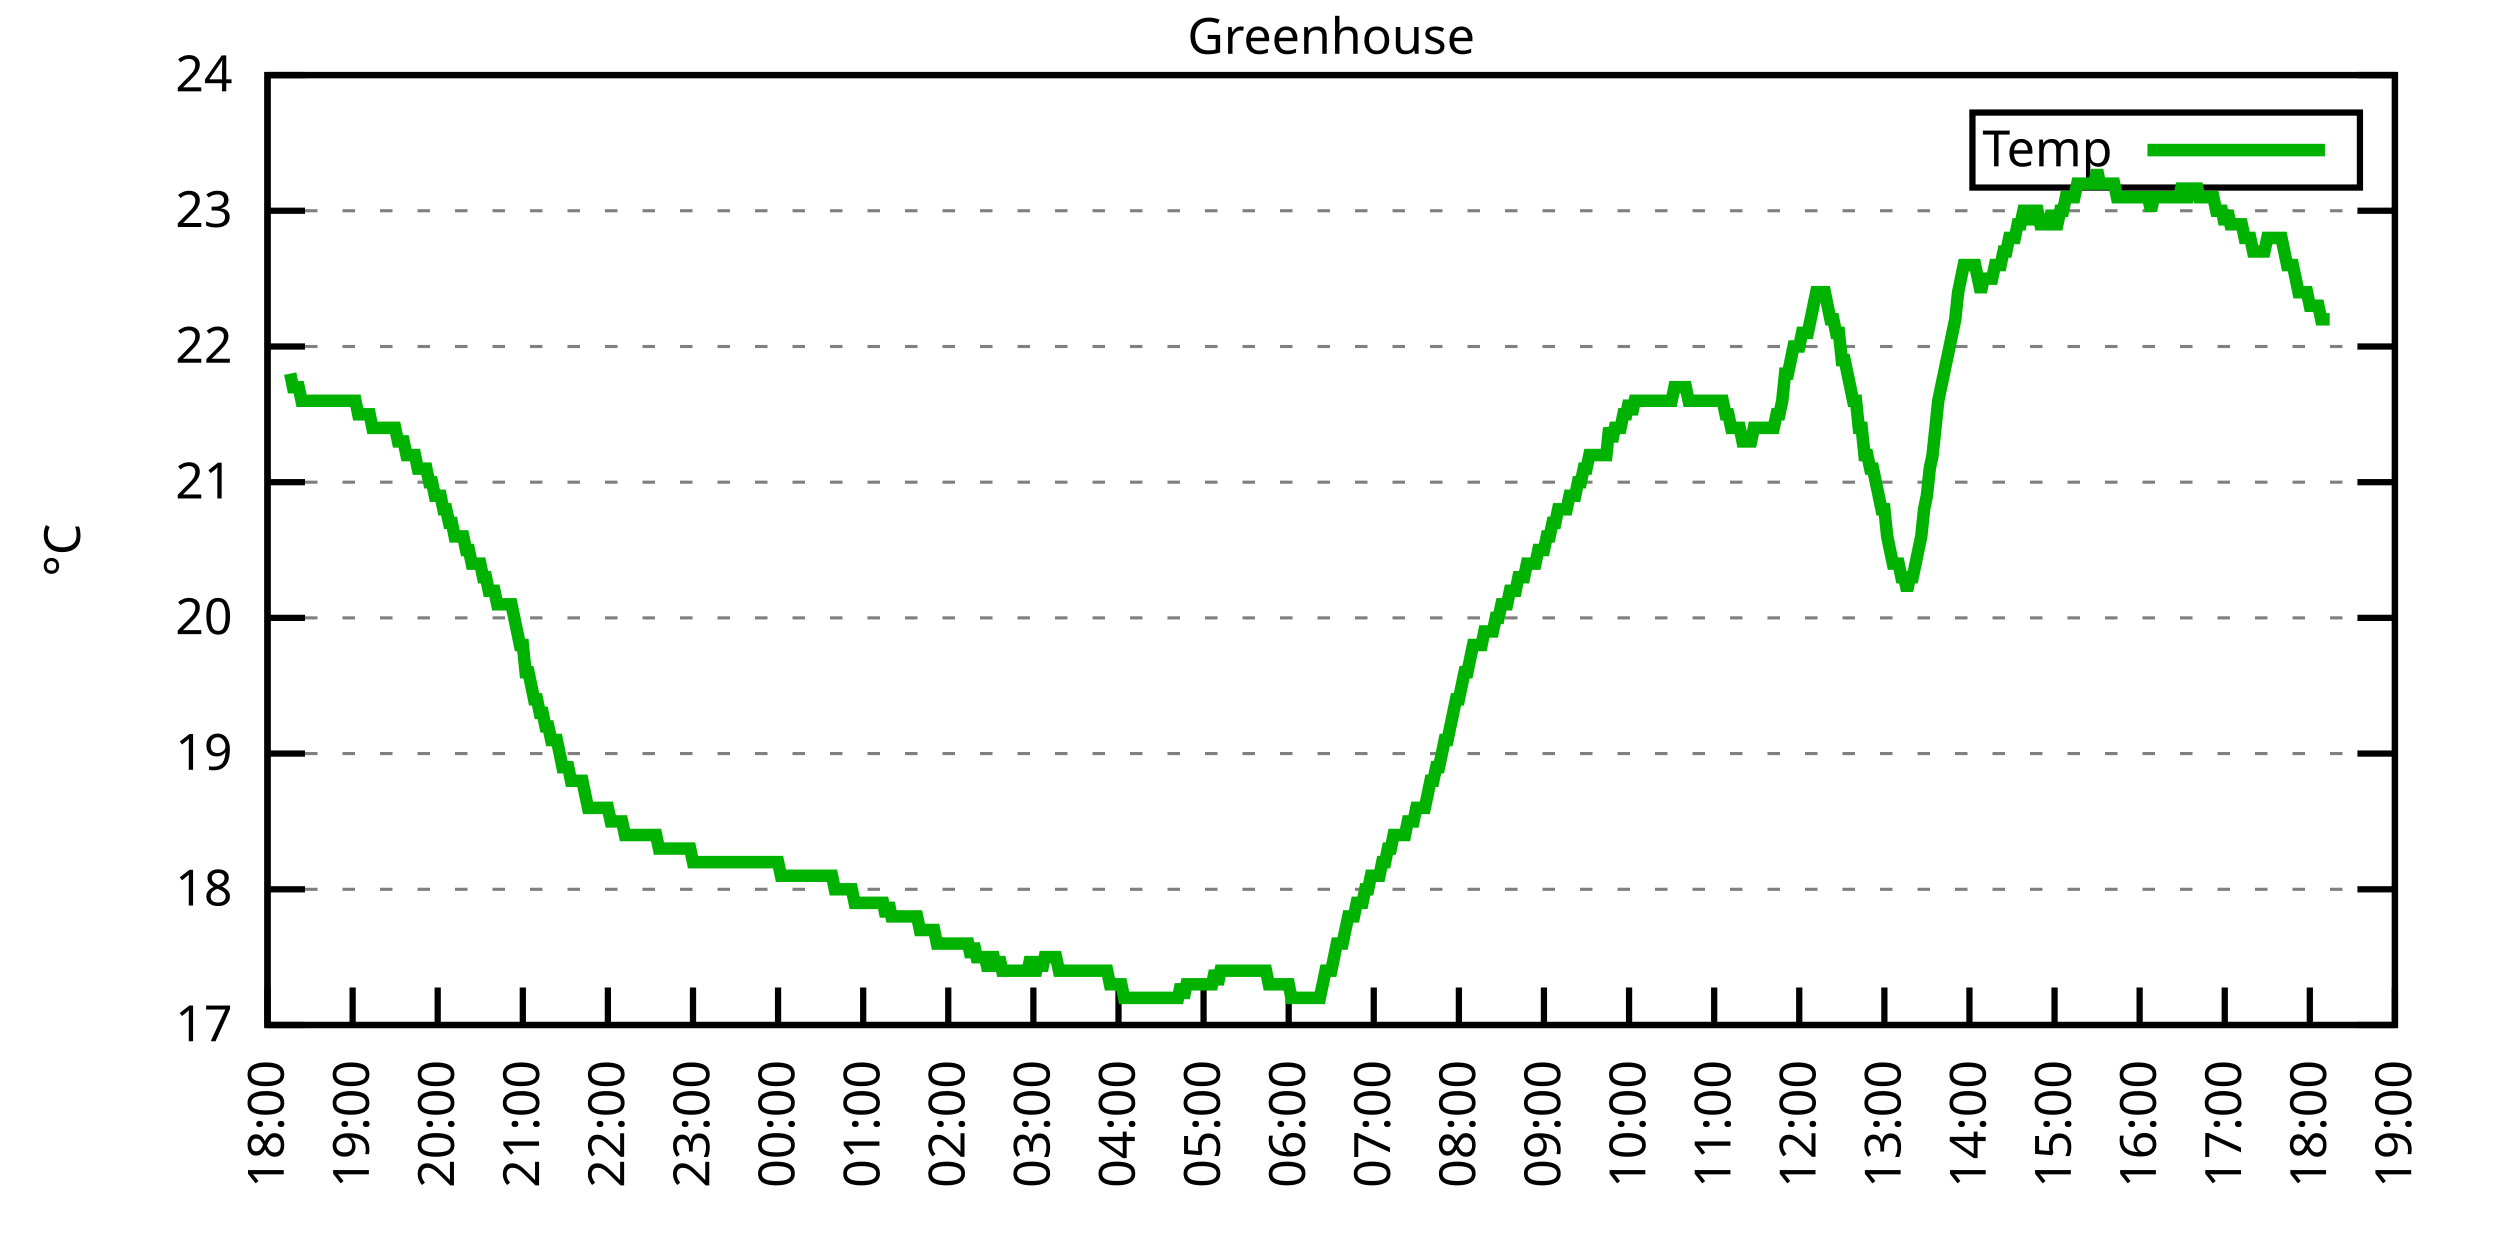
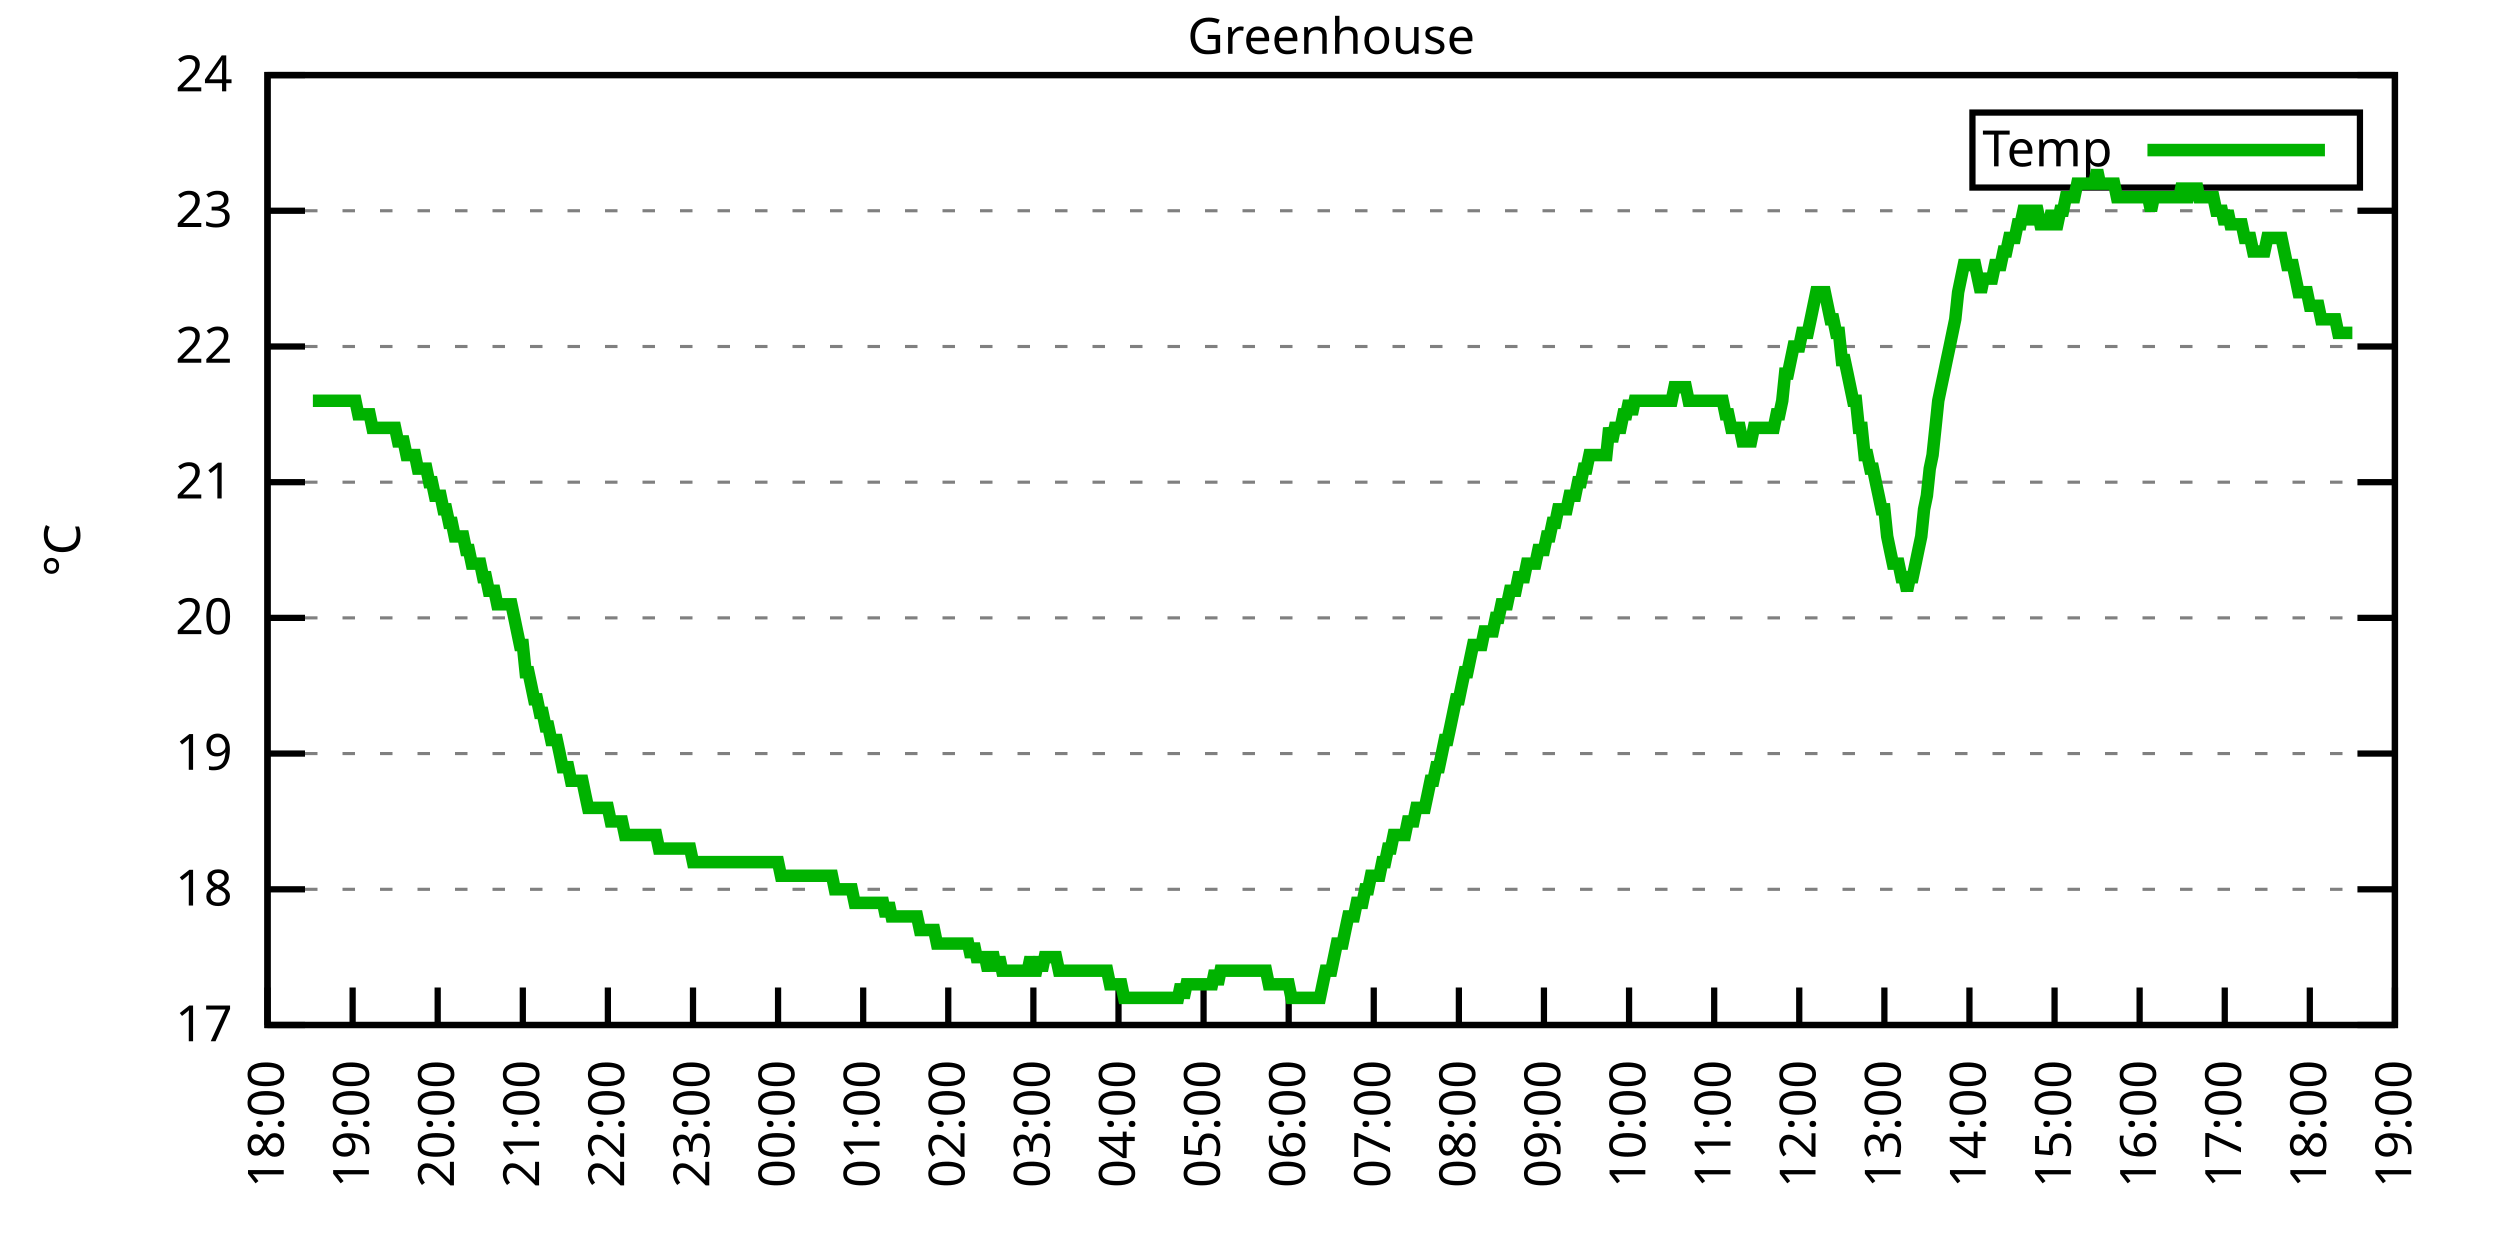
<svg xmlns="http://www.w3.org/2000/svg" xmlns:xlink="http://www.w3.org/1999/xlink" width="400" height="200" viewBox="0 0 400 200">
  <g id="gnuplot_canvas">
    <rect x="0" y="0" width="400" height="200" fill="none" />
    <defs>
      <circle id="gpDot" r="0.5" stroke-width="0.5" stroke="currentColor" />
      <path id="gpPt0" stroke-width="0.333" stroke="currentColor" d="M-1,0 h2 M0,-1 v2" />
      <path id="gpPt1" stroke-width="0.333" stroke="currentColor" d="M-1,-1 L1,1 M1,-1 L-1,1" />
      <path id="gpPt2" stroke-width="0.333" stroke="currentColor" d="M-1,0 L1,0 M0,-1 L0,1 M-1,-1 L1,1 M-1,1 L1,-1" />
      <rect id="gpPt3" stroke-width="0.333" stroke="currentColor" x="-1" y="-1" width="2" height="2" />
      <rect id="gpPt4" stroke-width="0.333" stroke="currentColor" fill="currentColor" x="-1" y="-1" width="2" height="2" />
      <circle id="gpPt5" stroke-width="0.333" stroke="currentColor" cx="0" cy="0" r="1" />
      <use xlink:href="#gpPt5" id="gpPt6" fill="currentColor" stroke="none" />
      <path id="gpPt7" stroke-width="0.333" stroke="currentColor" d="M0,-1.33 L-1.33,0.67 L1.33,0.67 z" />
      <use xlink:href="#gpPt7" id="gpPt8" fill="currentColor" stroke="none" />
      <use xlink:href="#gpPt7" id="gpPt9" stroke="currentColor" transform="rotate(180)" />
      <use xlink:href="#gpPt9" id="gpPt10" fill="currentColor" stroke="none" />
      <use xlink:href="#gpPt3" id="gpPt11" stroke="currentColor" transform="rotate(45)" />
      <use xlink:href="#gpPt11" id="gpPt12" fill="currentColor" stroke="none" />
      <path id="gpPt13" stroke-width="0.333" stroke="currentColor" d="M0,1.330 L1.265,0.411 L0.782,-1.067 L-0.782,-1.076 L-1.265,0.411 z" />
      <use xlink:href="#gpPt13" id="gpPt14" fill="currentColor" stroke="none" />
      <filter id="textbox" filterUnits="objectBoundingBox" x="0" y="0" height="1" width="1">
        <feFlood flood-color="white" flood-opacity="1" result="bgnd" />
        <feComposite in="SourceGraphic" in2="bgnd" operator="atop" />
      </filter>
      <filter id="greybox" filterUnits="objectBoundingBox" x="0" y="0" height="1" width="1">
        <feFlood flood-color="lightgrey" flood-opacity="1" result="grey" />
        <feComposite in="SourceGraphic" in2="grey" operator="atop" />
      </filter>
    </defs>
    <g fill="none" color="white" stroke="currentColor" stroke-width="1.00" stroke-linecap="butt" stroke-linejoin="miter">
</g>
    <g fill="none" color="black" stroke="currentColor" stroke-width="1.00" stroke-linecap="butt" stroke-linejoin="miter">
      <g stroke="none" shape-rendering="crispEdges">
        <polygon fill="rgb(255, 255, 255)" points="42.80,164.00 383.18,164.00 383.18,12.02 42.80,12.02 " />
      </g>
    </g>
    <g fill="none" color="black" stroke="currentColor" stroke-width="1.00" stroke-linecap="butt" stroke-linejoin="miter">
</g>
    <g fill="none" color="black" stroke="black" stroke-width="0.50" stroke-linecap="butt" stroke-linejoin="miter">
</g>
    <g fill="none" color="gray" stroke="currentColor" stroke-width="0.50" stroke-linecap="butt" stroke-linejoin="miter">
      <path stroke="gray" stroke-dasharray="2,4" class="gridline" d="M42.80,164.00 L383.19,164.00  " />
    </g>
    <g fill="none" color="gray" stroke="gray" stroke-width="1.00" stroke-linecap="butt" stroke-linejoin="miter">
</g>
    <g fill="none" color="black" stroke="currentColor" stroke-width="1.00" stroke-linecap="butt" stroke-linejoin="miter">
      <path stroke="black" d="M42.80,164.00 L48.80,164.00 M383.19,164.00 L377.19,164.00  " />
      <g transform="translate(37.20,166.60)" stroke="none" fill="black" font-family="Sans" font-size="8.00" text-anchor="end">
        <text>
          <tspan font-family="Sans"> 17</tspan>
        </text>
      </g>
    </g>
    <g fill="none" color="black" stroke="currentColor" stroke-width="1.00" stroke-linecap="butt" stroke-linejoin="miter">
</g>
    <g fill="none" color="black" stroke="black" stroke-width="0.50" stroke-linecap="butt" stroke-linejoin="miter">
</g>
    <g fill="none" color="gray" stroke="currentColor" stroke-width="0.50" stroke-linecap="butt" stroke-linejoin="miter">
      <path stroke="gray" stroke-dasharray="2,4" class="gridline" d="M42.80,142.29 L383.19,142.29  " />
    </g>
    <g fill="none" color="gray" stroke="gray" stroke-width="1.00" stroke-linecap="butt" stroke-linejoin="miter">
</g>
    <g fill="none" color="black" stroke="currentColor" stroke-width="1.00" stroke-linecap="butt" stroke-linejoin="miter">
      <path stroke="black" d="M42.80,142.29 L48.80,142.29 M383.19,142.29 L377.19,142.29  " />
      <g transform="translate(37.20,144.89)" stroke="none" fill="black" font-family="Sans" font-size="8.00" text-anchor="end">
        <text>
          <tspan font-family="Sans"> 18</tspan>
        </text>
      </g>
    </g>
    <g fill="none" color="black" stroke="currentColor" stroke-width="1.00" stroke-linecap="butt" stroke-linejoin="miter">
</g>
    <g fill="none" color="black" stroke="black" stroke-width="0.50" stroke-linecap="butt" stroke-linejoin="miter">
</g>
    <g fill="none" color="gray" stroke="currentColor" stroke-width="0.50" stroke-linecap="butt" stroke-linejoin="miter">
      <path stroke="gray" stroke-dasharray="2,4" class="gridline" d="M42.80,120.57 L383.19,120.57  " />
    </g>
    <g fill="none" color="gray" stroke="gray" stroke-width="1.00" stroke-linecap="butt" stroke-linejoin="miter">
</g>
    <g fill="none" color="black" stroke="currentColor" stroke-width="1.00" stroke-linecap="butt" stroke-linejoin="miter">
      <path stroke="black" d="M42.80,120.57 L48.80,120.57 M383.19,120.57 L377.19,120.57  " />
      <g transform="translate(37.20,123.17)" stroke="none" fill="black" font-family="Sans" font-size="8.00" text-anchor="end">
        <text>
          <tspan font-family="Sans"> 19</tspan>
        </text>
      </g>
    </g>
    <g fill="none" color="black" stroke="currentColor" stroke-width="1.00" stroke-linecap="butt" stroke-linejoin="miter">
</g>
    <g fill="none" color="black" stroke="black" stroke-width="0.50" stroke-linecap="butt" stroke-linejoin="miter">
</g>
    <g fill="none" color="gray" stroke="currentColor" stroke-width="0.50" stroke-linecap="butt" stroke-linejoin="miter">
      <path stroke="gray" stroke-dasharray="2,4" class="gridline" d="M42.80,98.86 L383.19,98.86  " />
    </g>
    <g fill="none" color="gray" stroke="gray" stroke-width="1.00" stroke-linecap="butt" stroke-linejoin="miter">
</g>
    <g fill="none" color="black" stroke="currentColor" stroke-width="1.00" stroke-linecap="butt" stroke-linejoin="miter">
      <path stroke="black" d="M42.80,98.86 L48.80,98.86 M383.19,98.86 L377.19,98.86  " />
      <g transform="translate(37.20,101.46)" stroke="none" fill="black" font-family="Sans" font-size="8.00" text-anchor="end">
        <text>
          <tspan font-family="Sans"> 20</tspan>
        </text>
      </g>
    </g>
    <g fill="none" color="black" stroke="currentColor" stroke-width="1.00" stroke-linecap="butt" stroke-linejoin="miter">
</g>
    <g fill="none" color="black" stroke="black" stroke-width="0.50" stroke-linecap="butt" stroke-linejoin="miter">
</g>
    <g fill="none" color="gray" stroke="currentColor" stroke-width="0.50" stroke-linecap="butt" stroke-linejoin="miter">
      <path stroke="gray" stroke-dasharray="2,4" class="gridline" d="M42.80,77.15 L383.19,77.15  " />
    </g>
    <g fill="none" color="gray" stroke="gray" stroke-width="1.00" stroke-linecap="butt" stroke-linejoin="miter">
</g>
    <g fill="none" color="black" stroke="currentColor" stroke-width="1.00" stroke-linecap="butt" stroke-linejoin="miter">
      <path stroke="black" d="M42.80,77.15 L48.80,77.15 M383.19,77.15 L377.19,77.15  " />
      <g transform="translate(37.20,79.75)" stroke="none" fill="black" font-family="Sans" font-size="8.00" text-anchor="end">
        <text>
          <tspan font-family="Sans"> 21</tspan>
        </text>
      </g>
    </g>
    <g fill="none" color="black" stroke="currentColor" stroke-width="1.00" stroke-linecap="butt" stroke-linejoin="miter">
</g>
    <g fill="none" color="black" stroke="black" stroke-width="0.50" stroke-linecap="butt" stroke-linejoin="miter">
</g>
    <g fill="none" color="gray" stroke="currentColor" stroke-width="0.50" stroke-linecap="butt" stroke-linejoin="miter">
      <path stroke="gray" stroke-dasharray="2,4" class="gridline" d="M42.80,55.44 L383.19,55.44  " />
    </g>
    <g fill="none" color="gray" stroke="gray" stroke-width="1.00" stroke-linecap="butt" stroke-linejoin="miter">
</g>
    <g fill="none" color="black" stroke="currentColor" stroke-width="1.00" stroke-linecap="butt" stroke-linejoin="miter">
      <path stroke="black" d="M42.80,55.44 L48.80,55.44 M383.19,55.44 L377.19,55.44  " />
      <g transform="translate(37.20,58.04)" stroke="none" fill="black" font-family="Sans" font-size="8.00" text-anchor="end">
        <text>
          <tspan font-family="Sans"> 22</tspan>
        </text>
      </g>
    </g>
    <g fill="none" color="black" stroke="currentColor" stroke-width="1.00" stroke-linecap="butt" stroke-linejoin="miter">
</g>
    <g fill="none" color="black" stroke="black" stroke-width="0.50" stroke-linecap="butt" stroke-linejoin="miter">
</g>
    <g fill="none" color="gray" stroke="currentColor" stroke-width="0.50" stroke-linecap="butt" stroke-linejoin="miter">
      <path stroke="gray" stroke-dasharray="2,4" class="gridline" d="M42.80,33.72 L383.19,33.72  " />
    </g>
    <g fill="none" color="gray" stroke="gray" stroke-width="1.00" stroke-linecap="butt" stroke-linejoin="miter">
</g>
    <g fill="none" color="black" stroke="currentColor" stroke-width="1.00" stroke-linecap="butt" stroke-linejoin="miter">
      <path stroke="black" d="M42.80,33.72 L48.80,33.72 M383.19,33.72 L377.19,33.72  " />
      <g transform="translate(37.20,36.32)" stroke="none" fill="black" font-family="Sans" font-size="8.00" text-anchor="end">
        <text>
          <tspan font-family="Sans"> 23</tspan>
        </text>
      </g>
    </g>
    <g fill="none" color="black" stroke="currentColor" stroke-width="1.00" stroke-linecap="butt" stroke-linejoin="miter">
</g>
    <g fill="none" color="black" stroke="black" stroke-width="0.50" stroke-linecap="butt" stroke-linejoin="miter">
</g>
    <g fill="none" color="gray" stroke="currentColor" stroke-width="0.50" stroke-linecap="butt" stroke-linejoin="miter">
      <path stroke="gray" stroke-dasharray="2,4" class="gridline" d="M42.80,12.01 L383.19,12.01  " />
    </g>
    <g fill="none" color="gray" stroke="gray" stroke-width="1.00" stroke-linecap="butt" stroke-linejoin="miter">
</g>
    <g fill="none" color="black" stroke="currentColor" stroke-width="1.00" stroke-linecap="butt" stroke-linejoin="miter">
      <path stroke="black" d="M42.80,12.01 L48.80,12.01 M383.19,12.01 L377.19,12.01  " />
      <g transform="translate(37.20,14.61)" stroke="none" fill="black" font-family="Sans" font-size="8.00" text-anchor="end">
        <text>
          <tspan font-family="Sans"> 24</tspan>
        </text>
      </g>
    </g>
    <g fill="none" color="black" stroke="currentColor" stroke-width="1.00" stroke-linecap="butt" stroke-linejoin="miter">
      <path stroke="black" d="M42.80,164.00 L42.80,158.00  " />
      <g transform="translate(45.40,169.60) rotate(270.00)" stroke="none" fill="black" font-family="Sans" font-size="8.00" text-anchor="end">
        <text>
          <tspan font-family="Sans">18:00</tspan>
        </text>
      </g>
    </g>
    <g fill="none" color="black" stroke="currentColor" stroke-width="1.00" stroke-linecap="butt" stroke-linejoin="miter">
      <path stroke="black" d="M56.42,164.00 L56.42,158.00  " />
      <g transform="translate(59.02,169.60) rotate(270.00)" stroke="none" fill="black" font-family="Sans" font-size="8.00" text-anchor="end">
        <text>
          <tspan font-family="Sans">19:00</tspan>
        </text>
      </g>
    </g>
    <g fill="none" color="black" stroke="currentColor" stroke-width="1.00" stroke-linecap="butt" stroke-linejoin="miter">
      <path stroke="black" d="M70.03,164.00 L70.03,158.00  " />
      <g transform="translate(72.63,169.60) rotate(270.00)" stroke="none" fill="black" font-family="Sans" font-size="8.00" text-anchor="end">
        <text>
          <tspan font-family="Sans">20:00</tspan>
        </text>
      </g>
    </g>
    <g fill="none" color="black" stroke="currentColor" stroke-width="1.00" stroke-linecap="butt" stroke-linejoin="miter">
      <path stroke="black" d="M83.65,164.00 L83.65,158.00  " />
      <g transform="translate(86.25,169.60) rotate(270.00)" stroke="none" fill="black" font-family="Sans" font-size="8.00" text-anchor="end">
        <text>
          <tspan font-family="Sans">21:00</tspan>
        </text>
      </g>
    </g>
    <g fill="none" color="black" stroke="currentColor" stroke-width="1.00" stroke-linecap="butt" stroke-linejoin="miter">
      <path stroke="black" d="M97.26,164.00 L97.26,158.00  " />
      <g transform="translate(99.86,169.60) rotate(270.00)" stroke="none" fill="black" font-family="Sans" font-size="8.00" text-anchor="end">
        <text>
          <tspan font-family="Sans">22:00</tspan>
        </text>
      </g>
    </g>
    <g fill="none" color="black" stroke="currentColor" stroke-width="1.00" stroke-linecap="butt" stroke-linejoin="miter">
      <path stroke="black" d="M110.88,164.00 L110.88,158.00  " />
      <g transform="translate(113.48,169.60) rotate(270.00)" stroke="none" fill="black" font-family="Sans" font-size="8.00" text-anchor="end">
        <text>
          <tspan font-family="Sans">23:00</tspan>
        </text>
      </g>
    </g>
    <g fill="none" color="black" stroke="currentColor" stroke-width="1.00" stroke-linecap="butt" stroke-linejoin="miter">
      <path stroke="black" d="M124.49,164.00 L124.49,158.00  " />
      <g transform="translate(127.09,169.60) rotate(270.00)" stroke="none" fill="black" font-family="Sans" font-size="8.00" text-anchor="end">
        <text>
          <tspan font-family="Sans">00:00</tspan>
        </text>
      </g>
    </g>
    <g fill="none" color="black" stroke="currentColor" stroke-width="1.00" stroke-linecap="butt" stroke-linejoin="miter">
      <path stroke="black" d="M138.11,164.00 L138.11,158.00  " />
      <g transform="translate(140.71,169.60) rotate(270.00)" stroke="none" fill="black" font-family="Sans" font-size="8.00" text-anchor="end">
        <text>
          <tspan font-family="Sans">01:00</tspan>
        </text>
      </g>
    </g>
    <g fill="none" color="black" stroke="currentColor" stroke-width="1.00" stroke-linecap="butt" stroke-linejoin="miter">
      <path stroke="black" d="M151.72,164.00 L151.72,158.00  " />
      <g transform="translate(154.32,169.60) rotate(270.00)" stroke="none" fill="black" font-family="Sans" font-size="8.00" text-anchor="end">
        <text>
          <tspan font-family="Sans">02:00</tspan>
        </text>
      </g>
    </g>
    <g fill="none" color="black" stroke="currentColor" stroke-width="1.00" stroke-linecap="butt" stroke-linejoin="miter">
      <path stroke="black" d="M165.34,164.00 L165.34,158.00  " />
      <g transform="translate(167.94,169.60) rotate(270.00)" stroke="none" fill="black" font-family="Sans" font-size="8.00" text-anchor="end">
        <text>
          <tspan font-family="Sans">03:00</tspan>
        </text>
      </g>
    </g>
    <g fill="none" color="black" stroke="currentColor" stroke-width="1.00" stroke-linecap="butt" stroke-linejoin="miter">
      <path stroke="black" d="M178.96,164.00 L178.96,158.00  " />
      <g transform="translate(181.56,169.60) rotate(270.00)" stroke="none" fill="black" font-family="Sans" font-size="8.00" text-anchor="end">
        <text>
          <tspan font-family="Sans">04:00</tspan>
        </text>
      </g>
    </g>
    <g fill="none" color="black" stroke="currentColor" stroke-width="1.00" stroke-linecap="butt" stroke-linejoin="miter">
      <path stroke="black" d="M192.57,164.00 L192.57,158.00  " />
      <g transform="translate(195.17,169.60) rotate(270.00)" stroke="none" fill="black" font-family="Sans" font-size="8.00" text-anchor="end">
        <text>
          <tspan font-family="Sans">05:00</tspan>
        </text>
      </g>
    </g>
    <g fill="none" color="black" stroke="currentColor" stroke-width="1.00" stroke-linecap="butt" stroke-linejoin="miter">
      <path stroke="black" d="M206.19,164.00 L206.19,158.00  " />
      <g transform="translate(208.79,169.60) rotate(270.00)" stroke="none" fill="black" font-family="Sans" font-size="8.00" text-anchor="end">
        <text>
          <tspan font-family="Sans">06:00</tspan>
        </text>
      </g>
    </g>
    <g fill="none" color="black" stroke="currentColor" stroke-width="1.00" stroke-linecap="butt" stroke-linejoin="miter">
      <path stroke="black" d="M219.80,164.00 L219.80,158.00  " />
      <g transform="translate(222.40,169.60) rotate(270.00)" stroke="none" fill="black" font-family="Sans" font-size="8.00" text-anchor="end">
        <text>
          <tspan font-family="Sans">07:00</tspan>
        </text>
      </g>
    </g>
    <g fill="none" color="black" stroke="currentColor" stroke-width="1.00" stroke-linecap="butt" stroke-linejoin="miter">
      <path stroke="black" d="M233.42,164.00 L233.42,158.00  " />
      <g transform="translate(236.02,169.60) rotate(270.00)" stroke="none" fill="black" font-family="Sans" font-size="8.00" text-anchor="end">
        <text>
          <tspan font-family="Sans">08:00</tspan>
        </text>
      </g>
    </g>
    <g fill="none" color="black" stroke="currentColor" stroke-width="1.00" stroke-linecap="butt" stroke-linejoin="miter">
      <path stroke="black" d="M247.03,164.00 L247.03,158.00  " />
      <g transform="translate(249.63,169.60) rotate(270.00)" stroke="none" fill="black" font-family="Sans" font-size="8.00" text-anchor="end">
        <text>
          <tspan font-family="Sans">09:00</tspan>
        </text>
      </g>
    </g>
    <g fill="none" color="black" stroke="currentColor" stroke-width="1.00" stroke-linecap="butt" stroke-linejoin="miter">
      <path stroke="black" d="M260.65,164.00 L260.65,158.00  " />
      <g transform="translate(263.25,169.60) rotate(270.00)" stroke="none" fill="black" font-family="Sans" font-size="8.00" text-anchor="end">
        <text>
          <tspan font-family="Sans">10:00</tspan>
        </text>
      </g>
    </g>
    <g fill="none" color="black" stroke="currentColor" stroke-width="1.00" stroke-linecap="butt" stroke-linejoin="miter">
      <path stroke="black" d="M274.27,164.00 L274.27,158.00  " />
      <g transform="translate(276.87,169.60) rotate(270.00)" stroke="none" fill="black" font-family="Sans" font-size="8.00" text-anchor="end">
        <text>
          <tspan font-family="Sans">11:00</tspan>
        </text>
      </g>
    </g>
    <g fill="none" color="black" stroke="currentColor" stroke-width="1.00" stroke-linecap="butt" stroke-linejoin="miter">
      <path stroke="black" d="M287.88,164.00 L287.88,158.00  " />
      <g transform="translate(290.48,169.60) rotate(270.00)" stroke="none" fill="black" font-family="Sans" font-size="8.00" text-anchor="end">
        <text>
          <tspan font-family="Sans">12:00</tspan>
        </text>
      </g>
    </g>
    <g fill="none" color="black" stroke="currentColor" stroke-width="1.00" stroke-linecap="butt" stroke-linejoin="miter">
      <path stroke="black" d="M301.50,164.00 L301.50,158.00  " />
      <g transform="translate(304.10,169.60) rotate(270.00)" stroke="none" fill="black" font-family="Sans" font-size="8.00" text-anchor="end">
        <text>
          <tspan font-family="Sans">13:00</tspan>
        </text>
      </g>
    </g>
    <g fill="none" color="black" stroke="currentColor" stroke-width="1.00" stroke-linecap="butt" stroke-linejoin="miter">
      <path stroke="black" d="M315.11,164.00 L315.11,158.00  " />
      <g transform="translate(317.71,169.60) rotate(270.00)" stroke="none" fill="black" font-family="Sans" font-size="8.00" text-anchor="end">
        <text>
          <tspan font-family="Sans">14:00</tspan>
        </text>
      </g>
    </g>
    <g fill="none" color="black" stroke="currentColor" stroke-width="1.00" stroke-linecap="butt" stroke-linejoin="miter">
      <path stroke="black" d="M328.73,164.00 L328.73,158.00  " />
      <g transform="translate(331.33,169.60) rotate(270.00)" stroke="none" fill="black" font-family="Sans" font-size="8.00" text-anchor="end">
        <text>
          <tspan font-family="Sans">15:00</tspan>
        </text>
      </g>
    </g>
    <g fill="none" color="black" stroke="currentColor" stroke-width="1.00" stroke-linecap="butt" stroke-linejoin="miter">
      <path stroke="black" d="M342.34,164.00 L342.34,158.00  " />
      <g transform="translate(344.94,169.60) rotate(270.00)" stroke="none" fill="black" font-family="Sans" font-size="8.00" text-anchor="end">
        <text>
          <tspan font-family="Sans">16:00</tspan>
        </text>
      </g>
    </g>
    <g fill="none" color="black" stroke="currentColor" stroke-width="1.00" stroke-linecap="butt" stroke-linejoin="miter">
      <path stroke="black" d="M355.96,164.00 L355.96,158.00  " />
      <g transform="translate(358.56,169.60) rotate(270.00)" stroke="none" fill="black" font-family="Sans" font-size="8.00" text-anchor="end">
        <text>
          <tspan font-family="Sans">17:00</tspan>
        </text>
      </g>
    </g>
    <g fill="none" color="black" stroke="currentColor" stroke-width="1.00" stroke-linecap="butt" stroke-linejoin="miter">
      <path stroke="black" d="M369.57,164.00 L369.57,158.00  " />
      <g transform="translate(372.17,169.60) rotate(270.00)" stroke="none" fill="black" font-family="Sans" font-size="8.00" text-anchor="end">
        <text>
          <tspan font-family="Sans">18:00</tspan>
        </text>
      </g>
    </g>
    <g fill="none" color="black" stroke="currentColor" stroke-width="1.00" stroke-linecap="butt" stroke-linejoin="miter">
      <path stroke="black" d="M383.19,164.00 L383.19,158.00  " />
      <g transform="translate(385.79,169.60) rotate(270.00)" stroke="none" fill="black" font-family="Sans" font-size="8.00" text-anchor="end">
        <text>
          <tspan font-family="Sans">19:00</tspan>
        </text>
      </g>
    </g>
    <g fill="none" color="black" stroke="currentColor" stroke-width="1.00" stroke-linecap="butt" stroke-linejoin="miter">
</g>
    <g fill="none" color="black" stroke="currentColor" stroke-width="1.00" stroke-linecap="butt" stroke-linejoin="miter">
      <path stroke="black" d="M42.80,12.01 L42.80,164.00 L383.19,164.00 L383.19,12.01 L42.80,12.01 Z  " />
    </g>
    <g fill="none" color="black" stroke="currentColor" stroke-width="1.00" stroke-linecap="butt" stroke-linejoin="miter">
</g>
    <g fill="none" color="black" stroke="currentColor" stroke-width="1.00" stroke-linecap="butt" stroke-linejoin="miter">
      <path stroke="black" d="M315.59,30.01 L315.59,18.01 L377.59,18.01 L377.59,30.01 L315.59,30.01 Z  " />
    </g>
    <g id="Greenhouse_plot_1">
      <g fill="none" color="white" stroke="black" stroke-width="2.00" stroke-linecap="butt" stroke-linejoin="miter">
</g>
      <g fill="none" color="black" stroke="currentColor" stroke-width="2.00" stroke-linecap="butt" stroke-linejoin="miter">
        <g transform="translate(337.99,26.61)" stroke="none" fill="black" font-family="Sans" font-size="8.00" text-anchor="end">
          <text>
            <tspan font-family="Sans">Temp</tspan>
          </text>
        </g>
      </g>
      <g fill="none" color="black" stroke="currentColor" stroke-width="2.00" stroke-linecap="butt" stroke-linejoin="miter">
-         <path stroke="rgb(  0, 178,   0)" d="M343.59,24.01 L371.99,24.01 M46.43,59.78 L46.88,61.95 L47.34,61.95 L47.79,61.95 L48.25,64.12 L48.70,64.12   L49.15,64.12 L49.61,64.12 L50.06,64.12 L50.52,64.12 L50.97,64.12 L51.42,64.12 L51.88,64.12 L52.33,64.12   L52.78,64.12 L53.24,64.12 L53.69,64.12 L54.15,64.12 L54.60,64.12 L55.05,64.12 L55.51,64.12 L55.96,64.12   L56.42,64.12 L56.87,64.12 L57.32,66.29 L57.78,66.29 L58.23,66.29 L58.68,66.29 L59.14,66.29 L59.59,68.46   L60.05,68.46 L60.50,68.46 L60.95,68.46 L61.41,68.46 L61.86,68.46 L62.32,68.46 L62.77,68.46 L63.22,68.46   L63.68,70.63 L64.13,70.63 L64.58,70.63 L65.04,72.81 L65.49,72.81 L65.95,72.81 L66.40,72.81 L66.85,74.98   L67.31,74.98 L67.76,74.98 L68.22,74.98 L68.67,77.15 L69.12,77.15 L69.58,79.32 L70.03,79.32 L70.49,79.32   L70.94,81.49 L71.39,81.49 L71.85,83.66 L72.30,83.66 L72.75,85.83 L73.21,85.83 L73.66,85.83 L74.12,85.83   L74.57,88.00 L75.02,88.00 L75.48,90.18 L75.93,90.18 L76.39,90.18 L76.84,90.18 L77.29,92.35 L77.75,92.35   L78.20,94.52 L78.65,94.52 L79.11,94.52 L79.56,96.69 L80.02,96.69 L80.47,96.69 L80.92,96.69 L81.38,96.69   L81.83,96.69 L82.29,98.86 L82.74,101.03 L83.19,103.20 L83.65,103.20 L84.10,107.55 L84.55,107.55 L85.01,109.72   L85.46,111.89 L85.92,111.89 L86.37,114.06 L86.82,114.06 L87.28,116.23 L87.73,116.23 L88.19,118.40 L88.64,118.40   L89.09,118.40 L89.55,120.57 L90.00,122.75 L90.45,122.75 L90.91,122.75 L91.36,124.92 L91.82,124.92 L92.27,124.92   L92.72,124.92 L93.18,124.92 L93.63,127.09 L94.09,129.26 L94.54,129.26 L94.99,129.26 L95.45,129.26 L95.90,129.26   L96.35,129.26 L96.81,129.26 L97.26,129.26 L97.72,131.43 L98.17,131.43 L98.62,131.43 L99.08,131.43 L99.53,131.43   L99.99,133.60 L100.44,133.60 L100.89,133.60 L101.35,133.60 L101.80,133.60 L102.25,133.60 L102.71,133.60 L103.16,133.60   L103.62,133.60 L104.07,133.60 L104.52,133.60 L104.98,133.60 L105.43,135.77 L105.89,135.77 L106.34,135.77 L106.79,135.77   L107.25,135.77 L107.70,135.77 L108.15,135.77 L108.61,135.77 L109.06,135.77 L109.52,135.77 L109.97,135.77 L110.42,135.77   L110.88,137.94 L111.33,137.94 L111.79,137.94 L112.24,137.94 L112.69,137.94 L113.15,137.94 L113.60,137.94 L114.05,137.94   L114.51,137.94 L114.96,137.94 L115.42,137.94 L115.87,137.94 L116.32,137.94 L116.78,137.94 L117.23,137.94 L117.69,137.94   L118.14,137.94 L118.59,137.94 L119.05,137.94 L119.50,137.94 L119.96,137.94 L120.41,137.94 L120.86,137.94 L121.32,137.94   L121.77,137.94 L122.22,137.94 L122.68,137.94 L123.13,137.94 L123.59,137.94 L124.04,137.94 L124.49,137.94 L124.95,140.12   L125.40,140.12 L125.86,140.12 L126.31,140.12 L126.76,140.12 L127.22,140.12 L127.67,140.12 L128.12,140.12 L128.58,140.12   L129.03,140.12 L129.49,140.12 L129.94,140.12 L130.39,140.12 L130.85,140.12 L131.30,140.12 L131.76,140.12 L132.21,140.12   L132.66,140.12 L133.12,140.12 L133.57,142.29 L134.02,142.29 L134.48,142.29 L134.93,142.29 L135.39,142.29 L135.84,142.29   L136.29,142.29 L136.75,144.46 L137.20,144.46 L137.66,144.46 L138.11,144.46 L138.56,144.46 L139.02,144.46 L139.47,144.46   L139.92,144.46 L140.38,144.46 L140.83,144.46 L141.29,144.46 L141.74,146.63 L142.19,144.46 L142.65,146.63 L143.10,146.63   L143.56,146.63 L144.01,146.63 L144.46,146.63 L144.92,146.63 L145.37,146.63 L145.82,146.63 L146.28,146.63 L146.73,146.63   L147.19,148.80 L147.64,148.80 L148.09,148.80 L148.55,148.80 L149.00,148.80 L149.46,148.80 L149.91,150.97 L150.36,150.97   L150.82,150.97 L151.27,150.97 L151.72,150.97 L152.18,150.97 L152.63,150.97 L153.09,150.97 L153.54,150.97 L153.99,150.97   L154.45,150.97 L154.90,150.97 L155.36,153.14 L155.81,150.97 L156.26,153.14 L156.72,153.14 L157.17,153.14 L157.62,153.14   L158.08,155.31 L158.53,153.14 L158.99,153.14 L159.44,155.31 L159.89,153.14 L160.35,155.31 L160.80,155.31 L161.26,155.31   L161.71,155.31 L162.16,155.31 L162.62,155.31 L163.07,155.31 L163.52,155.31 L163.98,155.31 L164.43,155.31 L164.89,153.14   L165.34,155.31 L165.79,155.31 L166.25,153.14 L166.70,155.31 L167.16,153.14 L167.61,153.14 L168.06,153.14 L168.52,153.14   L168.97,153.14 L169.43,155.31 L169.88,155.31 L170.33,155.31 L170.79,155.31 L171.24,155.31 L171.69,155.31 L172.15,155.31   L172.60,155.31 L173.06,155.31 L173.51,155.31 L173.96,155.31 L174.42,155.31 L174.87,155.31 L175.33,155.31 L175.78,155.31   L176.23,155.31 L176.69,155.31 L177.14,155.31 L177.59,157.49 L178.05,157.49 L178.50,157.49 L178.96,157.49 L179.41,157.49   L179.86,159.66 L180.32,159.66 L180.77,159.66 L181.23,159.66 L181.68,159.66 L182.13,159.66 L182.59,159.66 L183.04,159.66   L183.49,159.66 L183.95,159.66 L184.40,159.66 L184.86,159.66 L185.31,159.66 L185.76,159.66 L186.22,159.66 L186.67,159.66   L187.13,159.66 L187.58,159.66 L188.03,159.66 L188.49,159.66 L188.94,157.49 L189.39,159.66 L189.85,157.49 L190.30,157.49   L190.76,157.49 L191.21,157.49 L191.66,157.49 L192.12,157.49 L192.57,157.49 L193.03,157.49 L193.48,157.49 L193.93,157.49   L194.39,155.31 L194.84,157.49 L195.29,155.31 L195.75,155.31 L196.20,155.31 L196.66,155.31 L197.11,155.31 L197.56,155.31   L198.02,155.31 L198.47,155.31 L198.93,155.31 L199.38,155.31 L199.83,155.31 L200.29,155.31 L200.74,155.31 L201.19,155.31   L201.65,155.31 L202.10,155.31 L202.56,155.31 L203.01,157.49 L203.46,157.49 L203.92,157.49 L204.37,157.49 L204.83,157.49   L205.28,157.49 L205.73,157.49 L206.19,157.49 L206.64,159.66 L207.09,159.66 L207.55,159.66 L208.00,159.66 L208.46,159.66   L208.91,159.66 L209.36,159.66 L209.82,159.66 L210.27,159.66 L210.73,159.66 L211.18,159.66 L211.63,157.49 L212.09,155.31   L212.54,155.31 L213.00,155.31 L213.45,153.14 L213.90,150.97 L214.36,150.97 L214.81,150.97 L215.26,148.80 L215.72,146.63   L216.17,146.63 L216.63,146.63 L217.08,144.46 L217.53,144.46 L217.99,144.46 L218.44,142.29 L218.90,142.29 L219.35,140.12   L219.80,140.12 L220.26,140.12 L220.71,140.12 L221.16,137.94 L221.62,137.94 L222.07,135.77 L222.53,135.77 L222.98,133.60   L223.43,133.60 L223.89,133.60 L224.34,133.60 L224.80,133.60 L225.25,131.43 L225.70,131.43 L226.16,131.43 L226.61,129.26   L227.06,129.26 L227.52,129.26 L227.97,129.26 L228.43,127.09 L228.88,124.92 L229.33,124.92 L229.79,122.75 L230.24,122.75   L230.70,120.57 L231.15,118.40 L231.60,118.40 L232.06,116.23 L232.51,114.06 L232.96,111.89 L233.42,111.89 L233.87,109.72   L234.33,107.55 L234.78,107.55 L235.23,105.38 L235.69,103.20 L236.14,103.20 L236.60,103.20 L237.05,103.20 L237.50,101.03   L237.96,101.03 L238.41,101.03 L238.86,101.03 L239.32,98.86 L239.77,98.86 L240.23,96.69 L240.68,96.69 L241.13,96.69   L241.59,94.52 L242.04,94.52 L242.50,94.52 L242.95,92.35 L243.40,92.35 L243.86,92.35 L244.31,90.18 L244.76,90.18   L245.22,90.18 L245.67,90.18 L246.13,88.00 L246.58,88.00 L247.03,88.00 L247.49,85.83 L247.94,85.83 L248.40,83.66   L248.85,83.66 L249.30,81.49 L249.76,81.49 L250.21,81.49 L250.66,81.49 L251.12,79.32 L251.57,79.32 L252.03,79.32   L252.48,77.15 L252.93,77.15 L253.39,74.98 L253.84,74.98 L254.30,72.81 L254.75,72.81 L255.20,72.81 L255.66,72.81   L256.11,72.81 L256.56,72.81 L257.02,72.81 L257.47,68.46 L257.93,70.63 L258.38,68.46 L258.83,68.46 L259.29,68.46   L259.74,66.29 L260.20,66.29 L260.65,64.12 L261.10,66.29 L261.56,64.12 L262.01,64.12 L262.47,64.12 L262.92,64.12   L263.37,64.12 L263.83,64.12 L264.28,64.12 L264.73,64.12 L265.19,64.12 L265.64,64.12 L266.10,64.12 L266.55,64.12   L267.00,64.12 L267.46,64.12 L267.91,61.95 L268.37,61.95 L268.82,61.95 L269.27,61.95 L269.73,61.95 L270.18,64.12   L270.63,64.12 L271.09,64.12 L271.54,64.12 L272.00,64.12 L272.45,64.12 L272.90,64.12 L273.36,64.12 L273.81,64.12   L274.27,64.12 L274.72,64.12 L275.17,64.12 L275.63,64.12 L276.08,66.29 L276.53,66.29 L276.99,68.46 L277.44,68.46   L277.90,68.46 L278.35,68.46 L278.80,70.63 L279.26,70.63 L279.71,70.63 L280.17,70.63 L280.62,68.46 L281.07,68.46   L281.53,68.46 L281.98,68.46 L282.43,68.46 L282.89,68.46 L283.34,68.46 L283.80,68.46 L284.25,66.29 L284.70,66.29   L285.16,64.12 L285.61,59.78 L286.07,59.78 L286.52,57.61 L286.97,55.44 L287.43,55.44 L287.88,55.44 L288.33,53.26   L288.79,53.26 L289.24,53.26 L289.70,51.09 L290.15,48.92 L290.60,46.75 L291.06,46.75 L291.51,46.75 L291.97,46.75   L292.42,48.92 L292.87,51.09 L293.33,51.09 L293.78,53.26 L294.23,53.26 L294.69,57.61 L295.14,57.61 L295.60,59.78   L296.05,61.95 L296.50,64.12 L296.96,64.12 L297.41,68.46 L297.87,68.46 L298.32,72.81 L298.77,72.81 L299.23,74.98   L299.68,74.98 L300.13,77.15 L300.59,79.32 L301.04,81.49 L301.50,81.49 L301.95,85.83 L302.40,88.00 L302.86,90.18   L303.31,90.18 L303.77,90.18 L304.22,92.35 L304.67,92.35 L305.13,94.52 L305.58,92.35 L306.03,92.35 L306.49,90.18   L306.94,88.00 L307.40,85.83 L307.85,81.49 L308.30,79.32 L308.76,74.98 L309.21,72.81 L309.67,68.46 L310.12,64.12   L310.57,61.95 L311.03,59.78 L311.48,57.61 L311.94,55.44 L312.39,53.26 L312.84,51.09 L313.30,46.75 L313.75,44.58   L314.20,42.41 L314.66,42.41 L315.11,42.41 L315.57,42.41 L316.02,42.41 L316.47,44.58 L316.93,46.75 L317.38,44.58   L317.84,44.58 L318.29,44.58 L318.74,44.58 L319.20,42.41 L319.65,42.41 L320.10,42.41 L320.56,40.24 L321.01,40.24   L321.47,38.07 L321.92,38.07 L322.37,38.07 L322.83,35.89 L323.28,35.89 L323.74,33.72 L324.19,33.72 L324.64,33.72   L325.10,35.89 L325.55,33.72 L326.00,33.72 L326.46,35.89 L326.91,35.89 L327.37,35.89 L327.82,35.89 L328.27,33.72   L328.73,35.89 L329.18,35.89 L329.64,33.72 L330.09,33.72 L330.54,31.55 L331.00,31.55 L331.45,31.55 L331.90,31.55   L332.36,29.38 L332.81,29.38 L333.27,29.38 L333.72,29.38 L334.17,29.38 L334.63,29.38 L335.08,29.38 L335.54,27.21   L335.99,29.38 L336.44,29.38 L336.90,29.38 L337.35,29.38 L337.80,29.38 L338.26,29.38 L338.71,31.55 L339.17,31.55   L339.62,31.55 L340.07,31.55 L340.53,31.55 L340.98,31.55 L341.44,31.55 L341.89,31.55 L342.34,31.55 L342.80,31.55   L343.25,31.55 L343.70,31.55 L344.16,33.72 L344.61,31.55 L345.07,31.55 L345.52,31.55 L345.97,31.55 L346.43,31.55   L346.88,31.55 L347.34,31.55 L347.79,31.55 L348.24,31.55 L348.70,31.55 L349.15,29.38 L349.60,31.55 L350.06,31.55   L350.51,29.38 L350.97,31.55 L351.42,29.38 L351.87,31.55 L352.33,31.55 L352.78,31.55 L353.24,31.55 L353.69,31.55   L354.14,31.55 L354.60,33.72 L355.05,33.72 L355.50,33.72 L355.96,35.89 L356.41,33.72 L356.87,35.89 L357.32,35.89   L357.77,35.89 L358.23,35.89 L358.68,35.89 L359.14,38.07 L359.59,38.07 L360.04,38.07 L360.50,40.24 L360.95,40.24   L361.41,40.24 L361.86,40.24 L362.31,40.24 L362.77,38.07 L363.22,38.07 L363.67,38.07 L364.13,38.07 L364.58,38.07   L365.04,38.07 L365.49,40.24 L365.94,42.41 L366.40,42.41 L366.85,42.41 L367.31,44.58 L367.76,46.75 L368.21,46.75   L368.67,46.75 L369.12,46.75 L369.57,48.92 L370.03,48.92 L370.48,48.92 L370.94,48.92 L371.39,51.09 L371.84,51.09   L372.30,51.09 L372.75,51.09  " />
+         <path stroke="rgb(  0, 178,   0)" d="M343.59,24.01 L371.99,24.01 M50.06,64.12 L50.52,64.12 L50.97,64.12 L51.42,64.12 L51.88,64.12 L52.33,64.12   L52.78,64.12 L53.24,64.12 L53.69,64.12 L54.15,64.12 L54.60,64.12 L55.05,64.12 L55.51,64.12 L55.96,64.12   L56.42,64.12 L56.87,64.12 L57.32,66.29 L57.78,66.29 L58.23,66.29 L58.68,66.29 L59.14,66.29 L59.59,68.46   L60.05,68.46 L60.50,68.46 L60.95,68.46 L61.41,68.46 L61.86,68.46 L62.32,68.46 L62.77,68.46 L63.22,68.46   L63.68,70.63 L64.13,70.63 L64.58,70.63 L65.04,72.81 L65.49,72.81 L65.95,72.81 L66.40,72.81 L66.85,74.98   L67.31,74.98 L67.76,74.98 L68.22,74.98 L68.67,77.15 L69.12,77.15 L69.58,79.32 L70.03,79.32 L70.49,79.32   L70.94,81.49 L71.39,81.49 L71.85,83.66 L72.30,83.66 L72.75,85.83 L73.21,85.83 L73.66,85.83 L74.12,85.83   L74.57,88.00 L75.02,88.00 L75.48,90.18 L75.93,90.18 L76.39,90.18 L76.84,90.18 L77.29,92.35 L77.75,92.35   L78.20,94.52 L78.65,94.52 L79.11,94.52 L79.56,96.69 L80.02,96.69 L80.47,96.69 L80.92,96.69 L81.38,96.69   L81.83,96.69 L82.29,98.86 L82.74,101.03 L83.19,103.20 L83.65,103.20 L84.10,107.55 L84.55,107.55 L85.01,109.72   L85.46,111.89 L85.92,111.89 L86.37,114.06 L86.82,114.06 L87.28,116.23 L87.73,116.23 L88.19,118.40 L88.64,118.40   L89.09,118.40 L89.55,120.57 L90.00,122.75 L90.45,122.75 L90.91,122.75 L91.36,124.92 L91.82,124.92 L92.27,124.92   L92.72,124.92 L93.18,124.92 L93.63,127.09 L94.09,129.26 L94.54,129.26 L94.99,129.26 L95.45,129.26 L95.90,129.26   L96.35,129.26 L96.81,129.26 L97.26,129.26 L97.72,131.43 L98.17,131.43 L98.62,131.43 L99.08,131.43 L99.53,131.43   L99.99,133.60 L100.44,133.60 L100.89,133.60 L101.35,133.60 L101.80,133.60 L102.25,133.60 L102.71,133.60 L103.16,133.60   L103.62,133.60 L104.07,133.60 L104.52,133.60 L104.98,133.60 L105.43,135.77 L105.89,135.77 L106.34,135.77 L106.79,135.77   L107.25,135.77 L107.70,135.77 L108.15,135.77 L108.61,135.77 L109.06,135.77 L109.52,135.77 L109.97,135.77 L110.42,135.77   L110.88,137.94 L111.33,137.94 L111.79,137.94 L112.24,137.94 L112.69,137.94 L113.15,137.94 L113.60,137.94 L114.05,137.94   L114.51,137.94 L114.96,137.94 L115.42,137.94 L115.87,137.94 L116.32,137.94 L116.78,137.94 L117.23,137.94 L117.69,137.94   L118.14,137.94 L118.59,137.94 L119.05,137.94 L119.50,137.94 L119.96,137.94 L120.41,137.94 L120.86,137.94 L121.32,137.94   L121.77,137.94 L122.22,137.94 L122.68,137.94 L123.13,137.94 L123.59,137.94 L124.04,137.94 L124.49,137.94 L124.95,140.12   L125.40,140.12 L125.86,140.12 L126.31,140.12 L126.76,140.12 L127.22,140.12 L127.67,140.12 L128.12,140.12 L128.58,140.12   L129.03,140.12 L129.49,140.12 L129.94,140.12 L130.39,140.12 L130.85,140.12 L131.30,140.12 L131.76,140.12 L132.21,140.12   L132.66,140.12 L133.12,140.12 L133.57,142.29 L134.02,142.29 L134.48,142.29 L134.93,142.29 L135.39,142.29 L135.84,142.29   L136.29,142.29 L136.75,144.46 L137.20,144.46 L137.66,144.46 L138.11,144.46 L138.56,144.46 L139.02,144.46 L139.47,144.46   L139.92,144.46 L140.38,144.46 L140.83,144.46 L141.29,144.46 L141.74,146.63 L142.19,144.46 L142.65,146.63 L143.10,146.63   L143.56,146.63 L144.01,146.63 L144.46,146.63 L144.92,146.63 L145.37,146.63 L145.82,146.63 L146.28,146.63 L146.73,146.63   L147.19,148.80 L147.64,148.80 L148.09,148.80 L148.55,148.80 L149.00,148.80 L149.46,148.80 L149.91,150.97 L150.36,150.97   L150.82,150.97 L151.27,150.97 L151.72,150.97 L152.18,150.97 L152.63,150.97 L153.09,150.97 L153.54,150.97 L153.99,150.97   L154.45,150.97 L154.90,150.97 L155.36,153.14 L155.81,150.97 L156.26,153.14 L156.72,153.14 L157.17,153.14 L157.62,153.14   L158.08,155.31 L158.53,153.14 L158.99,153.14 L159.44,155.31 L159.89,153.14 L160.35,155.31 L160.80,155.31 L161.26,155.31   L161.71,155.31 L162.16,155.31 L162.62,155.31 L163.07,155.31 L163.52,155.31 L163.98,155.31 L164.43,155.31 L164.89,153.14   L165.34,155.31 L165.79,155.31 L166.25,153.14 L166.70,155.31 L167.16,153.14 L167.61,153.14 L168.06,153.14 L168.52,153.14   L168.97,153.14 L169.43,155.31 L169.88,155.31 L170.33,155.31 L170.79,155.31 L171.24,155.31 L171.69,155.31 L172.15,155.31   L172.60,155.31 L173.06,155.31 L173.51,155.31 L173.96,155.31 L174.42,155.31 L174.87,155.31 L175.33,155.31 L175.78,155.31   L176.23,155.31 L176.69,155.31 L177.14,155.31 L177.59,157.49 L178.05,157.49 L178.50,157.49 L178.96,157.49 L179.41,157.49   L179.86,159.66 L180.32,159.66 L180.77,159.66 L181.23,159.66 L181.68,159.66 L182.13,159.66 L182.59,159.66 L183.04,159.66   L183.49,159.66 L183.95,159.66 L184.40,159.66 L184.86,159.66 L185.31,159.66 L185.76,159.66 L186.22,159.66 L186.67,159.66   L187.13,159.66 L187.58,159.66 L188.03,159.66 L188.49,159.66 L188.94,157.49 L189.39,159.66 L189.85,157.49 L190.30,157.49   L190.76,157.49 L191.21,157.49 L191.66,157.49 L192.12,157.49 L192.57,157.49 L193.03,157.49 L193.48,157.49 L193.93,157.49   L194.39,155.31 L194.84,157.49 L195.29,155.31 L195.75,155.31 L196.20,155.31 L196.66,155.31 L197.11,155.31 L197.56,155.31   L198.02,155.31 L198.47,155.31 L198.93,155.31 L199.38,155.31 L199.83,155.31 L200.29,155.31 L200.74,155.31 L201.19,155.31   L201.65,155.31 L202.10,155.31 L202.56,155.31 L203.01,157.49 L203.46,157.49 L203.92,157.49 L204.37,157.49 L204.83,157.49   L205.28,157.49 L205.73,157.49 L206.19,157.49 L206.64,159.66 L207.09,159.66 L207.55,159.66 L208.00,159.66 L208.46,159.66   L208.91,159.66 L209.36,159.66 L209.82,159.66 L210.27,159.66 L210.73,159.66 L211.18,159.66 L211.63,157.49 L212.09,155.31   L212.54,155.31 L213.00,155.31 L213.45,153.14 L213.90,150.97 L214.36,150.97 L214.81,150.97 L215.26,148.80 L215.72,146.63   L216.17,146.63 L216.63,146.63 L217.08,144.46 L217.53,144.46 L217.99,144.46 L218.44,142.29 L218.90,142.29 L219.35,140.12   L219.80,140.12 L220.26,140.12 L220.71,140.12 L221.16,137.94 L221.62,137.94 L222.07,135.77 L222.53,135.77 L222.98,133.60   L223.43,133.60 L223.89,133.60 L224.34,133.60 L224.80,133.60 L225.25,131.43 L225.70,131.43 L226.16,131.43 L226.61,129.26   L227.06,129.26 L227.52,129.26 L227.97,129.26 L228.43,127.09 L228.88,124.92 L229.33,124.92 L229.79,122.75 L230.24,122.75   L230.70,120.57 L231.15,118.40 L231.60,118.40 L232.06,116.23 L232.51,114.06 L232.96,111.89 L233.42,111.89 L233.87,109.72   L234.33,107.55 L234.78,107.55 L235.23,105.38 L235.69,103.20 L236.14,103.20 L236.60,103.20 L237.05,103.20 L237.50,101.03   L237.96,101.03 L238.41,101.03 L238.86,101.03 L239.32,98.86 L239.77,98.86 L240.23,96.69 L240.68,96.69 L241.13,96.69   L241.59,94.52 L242.04,94.52 L242.50,94.52 L242.95,92.35 L243.40,92.35 L243.86,92.35 L244.31,90.18 L244.76,90.18   L245.22,90.18 L245.67,90.18 L246.13,88.00 L246.58,88.00 L247.03,88.00 L247.49,85.83 L247.94,85.83 L248.40,83.66   L248.85,83.66 L249.30,81.49 L249.76,81.49 L250.21,81.49 L250.66,81.49 L251.12,79.32 L251.57,79.32 L252.03,79.32   L252.48,77.15 L252.93,77.15 L253.39,74.98 L253.84,74.98 L254.30,72.81 L254.75,72.81 L255.20,72.81 L255.66,72.81   L256.11,72.81 L256.56,72.81 L257.02,72.81 L257.47,68.46 L257.93,70.63 L258.38,68.46 L258.83,68.46 L259.29,68.46   L259.74,66.29 L260.20,66.29 L260.65,64.12 L261.10,66.29 L261.56,64.12 L262.01,64.12 L262.47,64.12 L262.92,64.12   L263.37,64.12 L263.83,64.12 L264.28,64.12 L264.73,64.12 L265.19,64.12 L265.64,64.12 L266.10,64.12 L266.55,64.12   L267.00,64.12 L267.46,64.12 L267.91,61.95 L268.37,61.95 L268.82,61.95 L269.27,61.95 L269.73,61.95 L270.18,64.12   L270.63,64.12 L271.09,64.12 L271.54,64.12 L272.00,64.12 L272.45,64.12 L272.90,64.12 L273.36,64.12 L273.81,64.12   L274.27,64.12 L274.72,64.12 L275.17,64.12 L275.63,64.12 L276.08,66.29 L276.53,66.29 L276.99,68.46 L277.44,68.46   L277.90,68.46 L278.35,68.46 L278.80,70.63 L279.26,70.63 L279.71,70.63 L280.17,70.63 L280.62,68.46 L281.07,68.46   L281.53,68.46 L281.98,68.46 L282.43,68.46 L282.89,68.46 L283.34,68.46 L283.80,68.46 L284.25,66.29 L284.70,66.29   L285.16,64.12 L285.61,59.78 L286.07,59.78 L286.52,57.61 L286.97,55.44 L287.43,55.44 L287.88,55.44 L288.33,53.26   L288.79,53.26 L289.24,53.26 L289.70,51.09 L290.15,48.92 L290.60,46.75 L291.06,46.75 L291.51,46.75 L291.97,46.75   L292.42,48.92 L292.87,51.09 L293.33,51.09 L293.78,53.26 L294.23,53.26 L294.69,57.61 L295.14,57.61 L295.60,59.78   L296.05,61.95 L296.50,64.12 L296.96,64.12 L297.41,68.46 L297.87,68.46 L298.32,72.81 L298.77,72.81 L299.23,74.98   L299.68,74.98 L300.13,77.15 L300.59,79.32 L301.04,81.49 L301.50,81.49 L301.95,85.83 L302.40,88.00 L302.86,90.18   L303.31,90.18 L303.77,90.18 L304.22,92.35 L304.67,92.35 L305.13,94.52 L305.58,92.35 L306.03,92.35 L306.49,90.18   L306.94,88.00 L307.40,85.83 L307.85,81.49 L308.30,79.32 L308.76,74.98 L309.21,72.81 L309.67,68.46 L310.12,64.12   L310.57,61.95 L311.03,59.78 L311.48,57.61 L311.94,55.44 L312.39,53.26 L312.84,51.09 L313.30,46.75 L313.75,44.58   L314.20,42.41 L314.66,42.41 L315.11,42.41 L315.57,42.41 L316.02,42.41 L316.47,44.58 L316.93,46.75 L317.38,44.58   L317.84,44.58 L318.29,44.58 L318.74,44.58 L319.20,42.41 L319.65,42.41 L320.10,42.41 L320.56,40.24 L321.01,40.24   L321.47,38.07 L321.92,38.07 L322.37,38.07 L322.83,35.89 L323.28,35.89 L323.74,33.72 L324.19,33.72 L324.64,33.72   L325.10,35.89 L325.55,33.72 L326.00,33.72 L326.46,35.89 L326.91,35.89 L327.37,35.89 L327.82,35.89 L328.27,33.72   L328.73,35.89 L329.18,35.89 L329.64,33.72 L330.09,33.72 L330.54,31.55 L331.00,31.55 L331.45,31.55 L331.90,31.55   L332.36,29.38 L332.81,29.38 L333.27,29.38 L333.72,29.38 L334.17,29.38 L334.63,29.38 L335.08,29.38 L335.54,27.21   L335.99,29.38 L336.44,29.38 L336.90,29.38 L337.35,29.38 L337.80,29.38 L338.26,29.38 L338.71,31.55 L339.17,31.55   L339.62,31.55 L340.07,31.55 L340.53,31.55 L340.98,31.55 L341.44,31.55 L341.89,31.55 L342.34,31.55 L342.80,31.55   L343.25,31.55 L343.70,31.55 L344.16,33.72 L344.61,31.55 L345.07,31.55 L345.52,31.55 L345.97,31.55 L346.43,31.55   L346.88,31.55 L347.34,31.55 L347.79,31.55 L348.24,31.55 L348.70,31.55 L349.15,29.38 L349.60,31.55 L350.06,31.55   L350.51,29.38 L350.97,31.55 L351.42,29.38 L351.87,31.55 L352.33,31.55 L352.78,31.55 L353.24,31.55 L353.69,31.55   L354.14,31.55 L354.60,33.72 L355.05,33.72 L355.50,33.72 L355.96,35.89 L356.41,33.72 L356.87,35.89 L357.32,35.89   L357.77,35.89 L358.23,35.89 L358.68,35.89 L359.14,38.07 L359.59,38.07 L360.04,38.07 L360.50,40.24 L360.95,40.24   L361.41,40.24 L361.86,40.24 L362.31,40.24 L362.77,38.07 L363.22,38.07 L363.67,38.07 L364.13,38.07 L364.58,38.07   L365.04,38.07 L365.49,40.24 L365.94,42.41 L366.40,42.41 L366.85,42.41 L367.31,44.58 L367.76,46.75 L368.21,46.75   L368.67,46.75 L369.12,46.75 L369.57,48.92 L370.03,48.92 L370.48,48.92 L370.94,48.92 L371.39,51.09 L371.84,51.09   L372.30,51.09 L372.75,51.09 L373.21,51.09 L373.66,51.09 L374.11,53.26 L374.57,53.26 L375.02,53.26 L375.47,53.26   L375.93,53.26 L376.38,53.26  " />
      </g>
    </g>
    <g fill="none" color="black" stroke="currentColor" stroke-width="2.00" stroke-linecap="butt" stroke-linejoin="miter">
</g>
    <g fill="none" color="black" stroke="black" stroke-width="1.00" stroke-linecap="butt" stroke-linejoin="miter">
</g>
    <g fill="none" color="black" stroke="currentColor" stroke-width="1.00" stroke-linecap="butt" stroke-linejoin="miter">
      <path stroke="black" d="M42.80,12.01 L42.80,164.00 L383.19,164.00 L383.19,12.01 L42.80,12.01 Z  " />
      <g transform="translate(12.80,88.01) rotate(270.00)" stroke="none" fill="black" font-family="Sans" font-size="8.00" text-anchor="middle">
        <text>
          <tspan font-family="Sans">°C</tspan>
        </text>
      </g>
    </g>
    <g fill="none" color="black" stroke="currentColor" stroke-width="1.00" stroke-linecap="butt" stroke-linejoin="miter">
</g>
    <g fill="none" color="black" stroke="currentColor" stroke-width="1.00" stroke-linecap="butt" stroke-linejoin="miter">
      <g transform="translate(212.99,8.61)" stroke="none" fill="black" font-family="Sans" font-size="8.00" text-anchor="middle">
        <text>
          <tspan font-family="Sans">Greenhouse</tspan>
        </text>
      </g>
    </g>
    <g fill="none" color="black" stroke="currentColor" stroke-width="1.00" stroke-linecap="butt" stroke-linejoin="miter">
</g>
  </g>
</svg>
